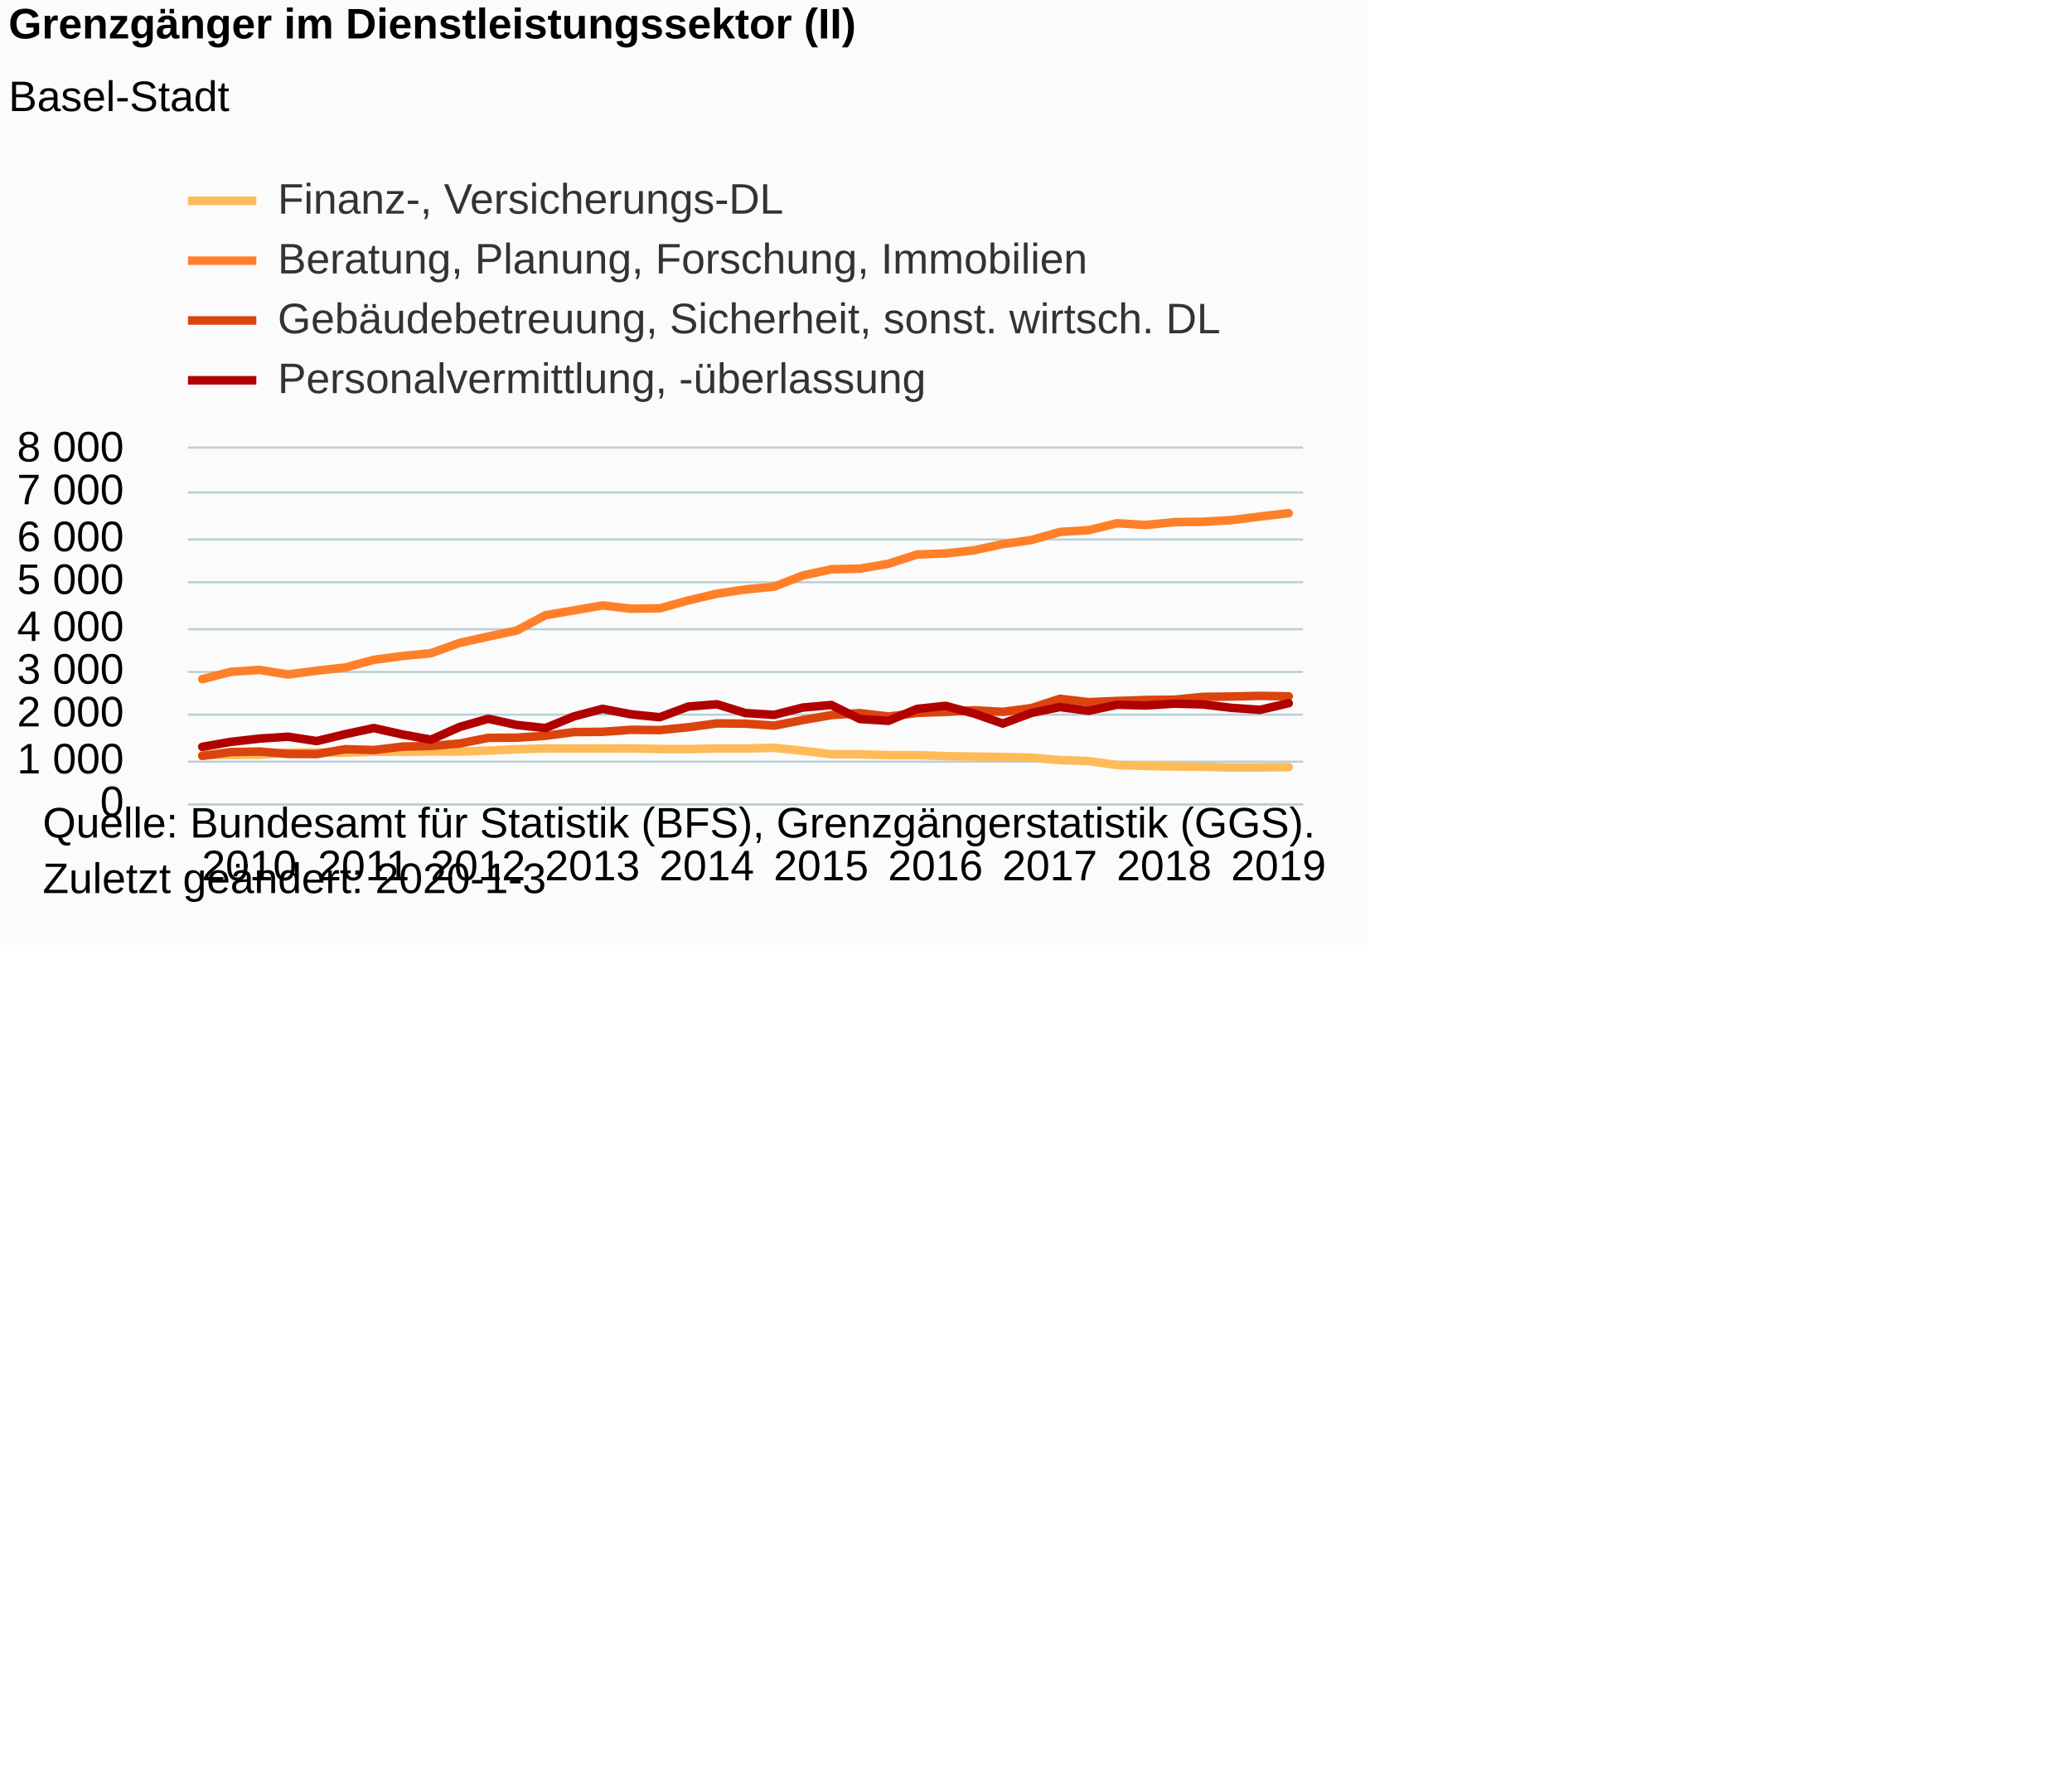
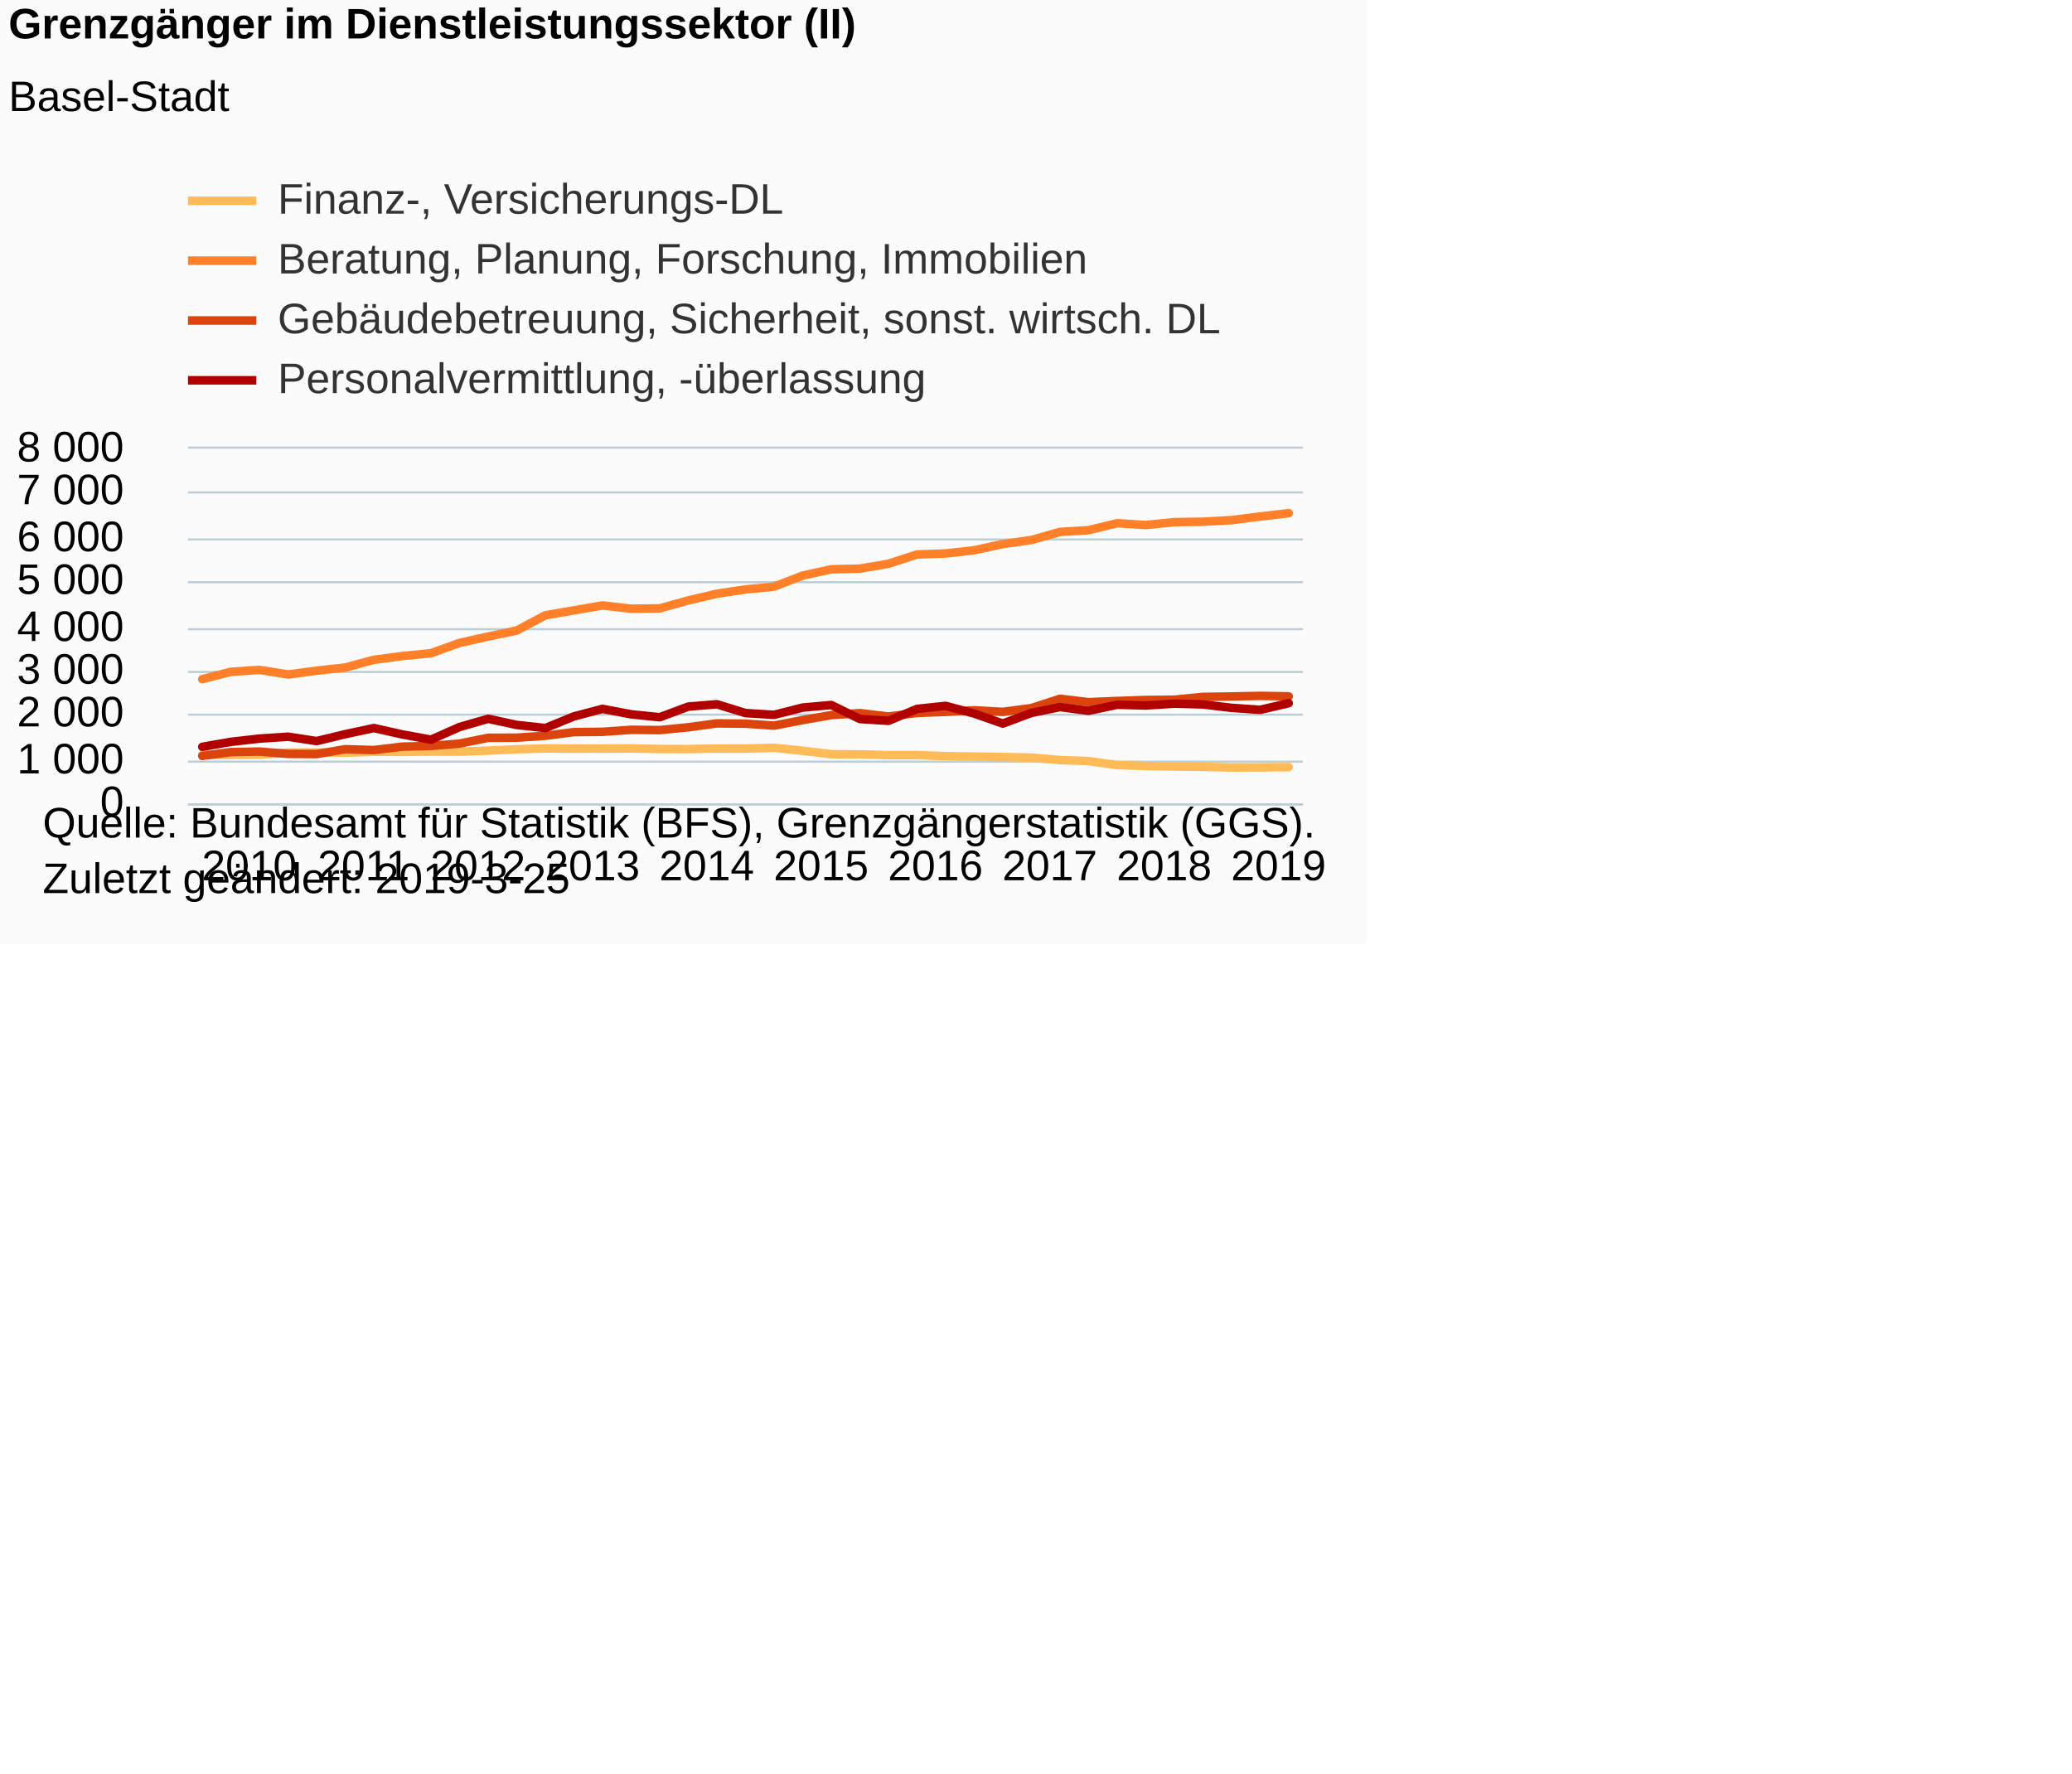
<svg xmlns="http://www.w3.org/2000/svg" version="1.1" class="highcharts-root" style="font-family:Arial;font-size:12px;" viewBox="0 0 485 415">
  <defs>
-     <clipPath id="highcharts-6fv28k1-6">
+     <clipPath id="highcharts-d2wkivf-6">
      <rect x="0" y="0" width="261" height="83" fill="none" />
    </clipPath>
-     <clipPath id="highcharts-6fv28k1-7">
+     <clipPath id="highcharts-d2wkivf-7">
      <rect x="0" y="0" width="261" height="83" fill="none" />
    </clipPath>
  </defs>
  <rect fill="#fbfbfb" class="highcharts-background" x="0" y="0" width="320" height="221" rx="0" ry="0" />
  <rect fill="none" class="highcharts-plot-background" x="44" y="105" width="261" height="83" />
  <g class="highcharts-pane-group" data-z-index="0" />
  <g class="highcharts-grid highcharts-xaxis-grid " data-z-index="1">
    <path fill="none" data-z-index="1" class="highcharts-grid-line" d="M 46.5 105 L 46.5 188" opacity="1" />
    <path fill="none" data-z-index="1" class="highcharts-grid-line" d="M 73.5 105 L 73.5 188" opacity="1" />
    <path fill="none" data-z-index="1" class="highcharts-grid-line" d="M 100.5 105 L 100.5 188" opacity="1" />
    <path fill="none" data-z-index="1" class="highcharts-grid-line" d="M 127.5 105 L 127.5 188" opacity="1" />
    <path fill="none" data-z-index="1" class="highcharts-grid-line" d="M 153.5 105 L 153.5 188" opacity="1" />
    <path fill="none" data-z-index="1" class="highcharts-grid-line" d="M 180.5 105 L 180.5 188" opacity="1" />
    <path fill="none" data-z-index="1" class="highcharts-grid-line" d="M 207.5 105 L 207.5 188" opacity="1" />
    <path fill="none" data-z-index="1" class="highcharts-grid-line" d="M 234.5 105 L 234.5 188" opacity="1" />
    <path fill="none" data-z-index="1" class="highcharts-grid-line" d="M 261.5 105 L 261.5 188" opacity="1" />
    <path fill="none" data-z-index="1" class="highcharts-grid-line" d="M 287.5 105 L 287.5 188" opacity="1" />
  </g>
  <g class="highcharts-grid highcharts-yaxis-grid " data-z-index="1">
    <path fill="none" stroke="#B9CFD7" stroke-width="0.5" data-z-index="1" class="highcharts-grid-line" d="M 44 188.25 L 305 188.25" opacity="1" />
    <path fill="none" stroke="#B9CFD7" stroke-width="0.5" data-z-index="1" class="highcharts-grid-line" d="M 44 178.25 L 305 178.25" opacity="1" />
    <path fill="none" stroke="#B9CFD7" stroke-width="0.5" data-z-index="1" class="highcharts-grid-line" d="M 44 167.25 L 305 167.25" opacity="1" />
    <path fill="none" stroke="#B9CFD7" stroke-width="0.5" data-z-index="1" class="highcharts-grid-line" d="M 44 157.25 L 305 157.25" opacity="1" />
    <path fill="none" stroke="#B9CFD7" stroke-width="0.5" data-z-index="1" class="highcharts-grid-line" d="M 44 147.25 L 305 147.25" opacity="1" />
    <path fill="none" stroke="#B9CFD7" stroke-width="0.5" data-z-index="1" class="highcharts-grid-line" d="M 44 136.25 L 305 136.25" opacity="1" />
    <path fill="none" stroke="#B9CFD7" stroke-width="0.5" data-z-index="1" class="highcharts-grid-line" d="M 44 126.25 L 305 126.25" opacity="1" />
    <path fill="none" stroke="#B9CFD7" stroke-width="0.5" data-z-index="1" class="highcharts-grid-line" d="M 44 115.25 L 305 115.25" opacity="1" />
    <path fill="none" stroke="#B9CFD7" stroke-width="0.5" data-z-index="1" class="highcharts-grid-line" d="M 44 104.75 L 305 104.75" opacity="1" />
  </g>
  <rect fill="none" class="highcharts-plot-border" data-z-index="1" x="44" y="105" width="261" height="83" />
  <g class="highcharts-axis highcharts-xaxis " data-z-index="2">
    <path fill="none" class="highcharts-axis-line" stroke="#B9CFD7" stroke-width="0.5" data-z-index="7" d="M 44 188.25 L 305 188.25" />
  </g>
  <g class="highcharts-axis highcharts-yaxis " data-z-index="2">
    <path fill="none" class="highcharts-axis-line" data-z-index="7" d="M 44 105 L 44 188" />
  </g>
  <g class="highcharts-series-group" data-z-index="3">
-     <g data-z-index="0.1" class="highcharts-series highcharts-series-0 highcharts-line-series " transform="translate(44,105) scale(1 1)" clip-path="url(#highcharts-6fv28k1-7)">
+     <g data-z-index="0.1" class="highcharts-series highcharts-series-0 highcharts-line-series " transform="translate(44,105) scale(1 1)" clip-path="url(#highcharts-d2wkivf-7)">
      <path fill="none" d="M 3.346 71.66 L 10.038 71.66 L 16.731 71.639 L 23.423 71.11 L 30.115 71.079 L 36.808 71.152 L 43.5 70.924 L 50.192 70.955 L 56.885 70.872 L 63.577 70.892 L 70.269 70.664 L 76.962 70.343 L 83.654 70.145 L 90.346 70.177 L 97.038 70.166 L 103.731 70.145 L 110.423 70.28 L 117.115 70.301 L 123.808 70.166 L 130.5 70.177 L 137.192 70 L 143.885 70.695 L 150.577 71.505 L 157.269 71.536 L 163.962 71.712 L 170.654 71.712 L 177.346 71.961 L 184.038 72.054 L 190.731 72.158 L 197.423 72.303 L 204.115 72.874 L 210.808 73.102 L 217.5 74.046 L 224.192 74.254 L 230.885 74.378 L 237.577 74.451 L 244.269 74.617 L 250.962 74.586 L 257.654 74.524" class="highcharts-graph" data-z-index="1" stroke="#FFBB58" stroke-width="2" stroke-linejoin="round" stroke-linecap="round" />
    </g>
    <g data-z-index="0.1" class="highcharts-markers highcharts-series-0 highcharts-line-series " transform="translate(44,105) scale(1 1)" clip-path="none" />
-     <g data-z-index="0.1" class="highcharts-series highcharts-series-1 highcharts-line-series " transform="translate(44,105) scale(1 1)" clip-path="url(#highcharts-6fv28k1-7)">
+     <g data-z-index="0.1" class="highcharts-series highcharts-series-1 highcharts-line-series " transform="translate(44,105) scale(1 1)" clip-path="url(#highcharts-d2wkivf-7)">
      <path fill="none" d="M 3.346 53.94 L 10.038 52.217 L 16.731 51.771 L 23.423 52.85 L 30.115 51.958 L 36.808 51.211 L 43.5 49.416 L 50.192 48.524 L 56.885 47.87 L 63.577 45.453 L 70.269 43.969 L 76.962 42.558 L 83.654 38.989 L 90.346 37.838 L 97.038 36.686 L 103.731 37.454 L 110.423 37.371 L 117.115 35.514 L 123.808 33.937 L 130.5 32.941 L 137.192 32.287 L 143.885 29.693 L 150.577 28.23 L 157.269 28.075 L 163.962 26.933 L 170.654 24.765 L 177.346 24.526 L 184.038 23.769 L 190.731 22.327 L 197.423 21.372 L 204.115 19.484 L 210.808 19.069 L 217.5 17.451 L 224.192 17.866 L 230.885 17.191 L 237.577 17.098 L 244.269 16.724 L 250.962 15.874 L 257.654 15.096" class="highcharts-graph" data-z-index="1" stroke="#FF8028" stroke-width="2" stroke-linejoin="round" stroke-linecap="round" />
    </g>
    <g data-z-index="0.1" class="highcharts-markers highcharts-series-1 highcharts-line-series " transform="translate(44,105) scale(1 1)" clip-path="none" />
-     <g data-z-index="0.1" class="highcharts-series highcharts-series-2 highcharts-line-series " transform="translate(44,105) scale(1 1)" clip-path="url(#highcharts-6fv28k1-7)">
+     <g data-z-index="0.1" class="highcharts-series highcharts-series-2 highcharts-line-series " transform="translate(44,105) scale(1 1)" clip-path="url(#highcharts-d2wkivf-7)">
      <path fill="none" d="M 3.346 71.899 L 10.038 71.007 L 16.731 70.882 L 23.423 71.432 L 30.115 71.473 L 36.808 70.332 L 43.5 70.529 L 50.192 69.73 L 56.885 69.575 L 63.577 69.014 L 70.269 67.666 L 76.962 67.635 L 83.654 67.189 L 90.346 66.327 L 97.038 66.265 L 103.731 65.788 L 110.423 65.861 L 117.115 65.197 L 123.808 64.294 L 130.5 64.356 L 137.192 64.813 L 143.885 63.516 L 150.577 62.354 L 157.269 61.887 L 163.962 62.686 L 170.654 61.845 L 177.346 61.596 L 184.038 61.223 L 190.731 61.596 L 197.423 60.715 L 204.115 58.536 L 210.808 59.324 L 217.5 59.044 L 224.192 58.816 L 230.885 58.743 L 237.577 58.09 L 244.269 57.996 L 250.962 57.851 L 257.654 57.965" class="highcharts-graph" data-z-index="1" stroke="#DC440E" stroke-width="2" stroke-linejoin="round" stroke-linecap="round" />
    </g>
    <g data-z-index="0.1" class="highcharts-markers highcharts-series-2 highcharts-line-series " transform="translate(44,105) scale(1 1)" clip-path="none" />
-     <g data-z-index="0.1" class="highcharts-series highcharts-series-3 highcharts-line-series " transform="translate(44,105) scale(1 1)" clip-path="url(#highcharts-6fv28k1-7)">
+     <g data-z-index="0.1" class="highcharts-series highcharts-series-3 highcharts-line-series " transform="translate(44,105) scale(1 1)" clip-path="url(#highcharts-d2wkivf-7)">
      <path fill="none" d="M 3.346 69.782 L 10.038 68.61 L 16.731 67.852 L 23.423 67.406 L 30.115 68.433 L 36.808 66.815 L 43.5 65.383 L 50.192 66.877 L 56.885 68.102 L 63.577 65.134 L 70.269 63.215 L 76.962 64.657 L 83.654 65.383 L 90.346 62.655 L 97.038 60.891 L 103.731 62.167 L 110.423 62.852 L 117.115 60.362 L 123.808 59.812 L 130.5 61.877 L 137.192 62.291 L 143.885 60.59 L 150.577 59.988 L 157.269 63.267 L 163.962 63.692 L 170.654 60.901 L 177.346 60.185 L 184.038 61.991 L 190.731 64.335 L 197.423 61.845 L 204.115 60.465 L 210.808 61.347 L 217.5 59.926 L 224.192 60.102 L 230.885 59.667 L 237.577 59.853 L 244.269 60.652 L 250.962 61.119 L 257.654 59.563" class="highcharts-graph" data-z-index="1" stroke="#B00000" stroke-width="2" stroke-linejoin="round" stroke-linecap="round" />
    </g>
    <g data-z-index="0.1" class="highcharts-markers highcharts-series-3 highcharts-line-series " transform="translate(44,105) scale(1 1)" clip-path="none" />
  </g>
  <text x="2" text-anchor="start" class="highcharts-title" data-z-index="4" style="color:#000000;font-size:10px;font-weight:bold;fill:#000000;" y="9">
    <tspan>Grenzgänger im Dienstleistungssektor (II)</tspan>
  </text>
  <text x="2" text-anchor="start" class="highcharts-subtitle" data-z-index="4" style="color:#000000;font-size:10px;font-weight:normal;font-family:Arial;fill:#000000;" y="26">
    <tspan>Basel-Stadt</tspan>
  </text>
  <g class="highcharts-legend" data-z-index="7" transform="translate(44,42)">
    <rect fill="none" class="highcharts-legend-box" rx="0" ry="0" x="0" y="0" width="252" height="51" visibility="visible" />
    <g data-z-index="1">
      <g>
        <g class="highcharts-legend-item highcharts-line-series highcharts-color-undefined highcharts-series-0" data-z-index="1" transform="translate(0,-5)">
          <path fill="none" d="M 0 10 L 16 10" class="highcharts-graph" stroke="#FFBB58" stroke-width="2" />
          <text x="21" style="color:#333333;font-size:10px;font-weight:normal;cursor:pointer;fill:#333333;" text-anchor="start" data-z-index="2" y="13">
            <tspan>Finanz-, Versicherungs-DL</tspan>
          </text>
        </g>
        <g class="highcharts-legend-item highcharts-line-series highcharts-color-undefined highcharts-series-1" data-z-index="1" transform="translate(0,9)">
          <path fill="none" d="M 0 10 L 16 10" class="highcharts-graph" stroke="#FF8028" stroke-width="2" />
          <text x="21" y="13" style="color:#333333;font-size:10px;font-weight:normal;cursor:pointer;fill:#333333;" text-anchor="start" data-z-index="2">
            <tspan>Beratung, Planung, Forschung, Immobilien</tspan>
          </text>
        </g>
        <g class="highcharts-legend-item highcharts-line-series highcharts-color-undefined highcharts-series-2" data-z-index="1" transform="translate(0,23)">
          <path fill="none" d="M 0 10 L 16 10" class="highcharts-graph" stroke="#DC440E" stroke-width="2" />
          <text x="21" y="13" style="color:#333333;font-size:10px;font-weight:normal;cursor:pointer;fill:#333333;" text-anchor="start" data-z-index="2">
            <tspan>Gebäudebetreuung, Sicherheit, sonst. wirtsch. DL</tspan>
          </text>
        </g>
        <g class="highcharts-legend-item highcharts-line-series highcharts-color-undefined highcharts-series-3" data-z-index="1" transform="translate(0,37)">
          <path fill="none" d="M 0 10 L 16 10" class="highcharts-graph" stroke="#B00000" stroke-width="2" />
          <text x="21" y="13" style="color:#333333;font-size:10px;font-weight:normal;cursor:pointer;fill:#333333;" text-anchor="start" data-z-index="2">
            <tspan>Personalvermittlung, -überlassung</tspan>
          </text>
        </g>
      </g>
    </g>
  </g>
  <g class="highcharts-axis-labels highcharts-xaxis-labels " data-z-index="7">
    <text x="58.346" style="color:#000000;cursor:default;font-size:10px;white-space:nowrap;fill:#000000;" text-anchor="middle" transform="translate(0,0)" y="206" opacity="1">2010</text>
    <text x="85.115" style="color:#000000;cursor:default;font-size:10px;white-space:nowrap;fill:#000000;" text-anchor="middle" transform="translate(0,0)" y="206" opacity="1">2011</text>
    <text x="111.885" style="color:#000000;cursor:default;font-size:10px;white-space:nowrap;fill:#000000;" text-anchor="middle" transform="translate(0,0)" y="206" opacity="1">2012</text>
    <text x="138.654" style="color:#000000;cursor:default;font-size:10px;white-space:nowrap;fill:#000000;" text-anchor="middle" transform="translate(0,0)" y="206" opacity="1">2013</text>
    <text x="165.423" style="color:#000000;cursor:default;font-size:10px;white-space:nowrap;fill:#000000;" text-anchor="middle" transform="translate(0,0)" y="206" opacity="1">2014</text>
    <text x="192.192" style="color:#000000;cursor:default;font-size:10px;white-space:nowrap;fill:#000000;" text-anchor="middle" transform="translate(0,0)" y="206" opacity="1">2015</text>
    <text x="218.962" style="color:#000000;cursor:default;font-size:10px;white-space:nowrap;fill:#000000;" text-anchor="middle" transform="translate(0,0)" y="206" opacity="1">2016</text>
    <text x="245.731" style="color:#000000;cursor:default;font-size:10px;white-space:nowrap;fill:#000000;" text-anchor="middle" transform="translate(0,0)" y="206" opacity="1">2017</text>
    <text x="272.5" style="color:#000000;cursor:default;font-size:10px;white-space:nowrap;fill:#000000;" text-anchor="middle" transform="translate(0,0)" y="206" opacity="1">2018</text>
    <text x="299.269" style="color:#000000;cursor:default;font-size:10px;white-space:nowrap;fill:#000000;" text-anchor="middle" transform="translate(0,0)" y="206" opacity="1">2019</text>
  </g>
  <g class="highcharts-axis-labels highcharts-yaxis-labels " data-z-index="7">
    <text x="29" style="color:#000000;cursor:default;font-size:10px;fill:#000000;" text-anchor="end" transform="translate(0,0)" y="191" opacity="1">0</text>
    <text x="29" style="color:#000000;cursor:default;font-size:10px;fill:#000000;" text-anchor="end" transform="translate(0,0)" y="181" opacity="1">
      <tspan>1 000</tspan>
    </text>
    <text x="29" style="color:#000000;cursor:default;font-size:10px;fill:#000000;" text-anchor="end" transform="translate(0,0)" y="170" opacity="1">
      <tspan>2 000</tspan>
    </text>
    <text x="29" style="color:#000000;cursor:default;font-size:10px;fill:#000000;" text-anchor="end" transform="translate(0,0)" y="160" opacity="1">
      <tspan>3 000</tspan>
    </text>
    <text x="29" style="color:#000000;cursor:default;font-size:10px;fill:#000000;" text-anchor="end" transform="translate(0,0)" y="150" opacity="1">
      <tspan>4 000</tspan>
    </text>
    <text x="29" style="color:#000000;cursor:default;font-size:10px;fill:#000000;" text-anchor="end" transform="translate(0,0)" y="139" opacity="1">
      <tspan>5 000</tspan>
    </text>
    <text x="29" style="color:#000000;cursor:default;font-size:10px;fill:#000000;" text-anchor="end" transform="translate(0,0)" y="129" opacity="1">
      <tspan>6 000</tspan>
    </text>
    <text x="29" style="color:#000000;cursor:default;font-size:10px;fill:#000000;" text-anchor="end" transform="translate(0,0)" y="118" opacity="1">
      <tspan>7 000</tspan>
    </text>
    <text x="29" style="color:#000000;cursor:default;font-size:10px;fill:#000000;" text-anchor="end" transform="translate(0,0)" y="108" opacity="1">
      <tspan>8 000</tspan>
    </text>
  </g>
  <text x="10" class="highcharts-credits" text-anchor="start" data-z-index="8" style="cursor:default;color:#000000;font-size:10px;fill:#000000;" y="196">
    <tspan>Quelle: Bundesamt für Statistik (BFS), Grenzgängerstatistik (GGS).</tspan>
-     <tspan x="10" dy="13">Zuletzt geändert: 2020-1-3</tspan>
+     <tspan x="10" dy="13">Zuletzt geändert: 2019-3-25</tspan>
  </text>
</svg>
